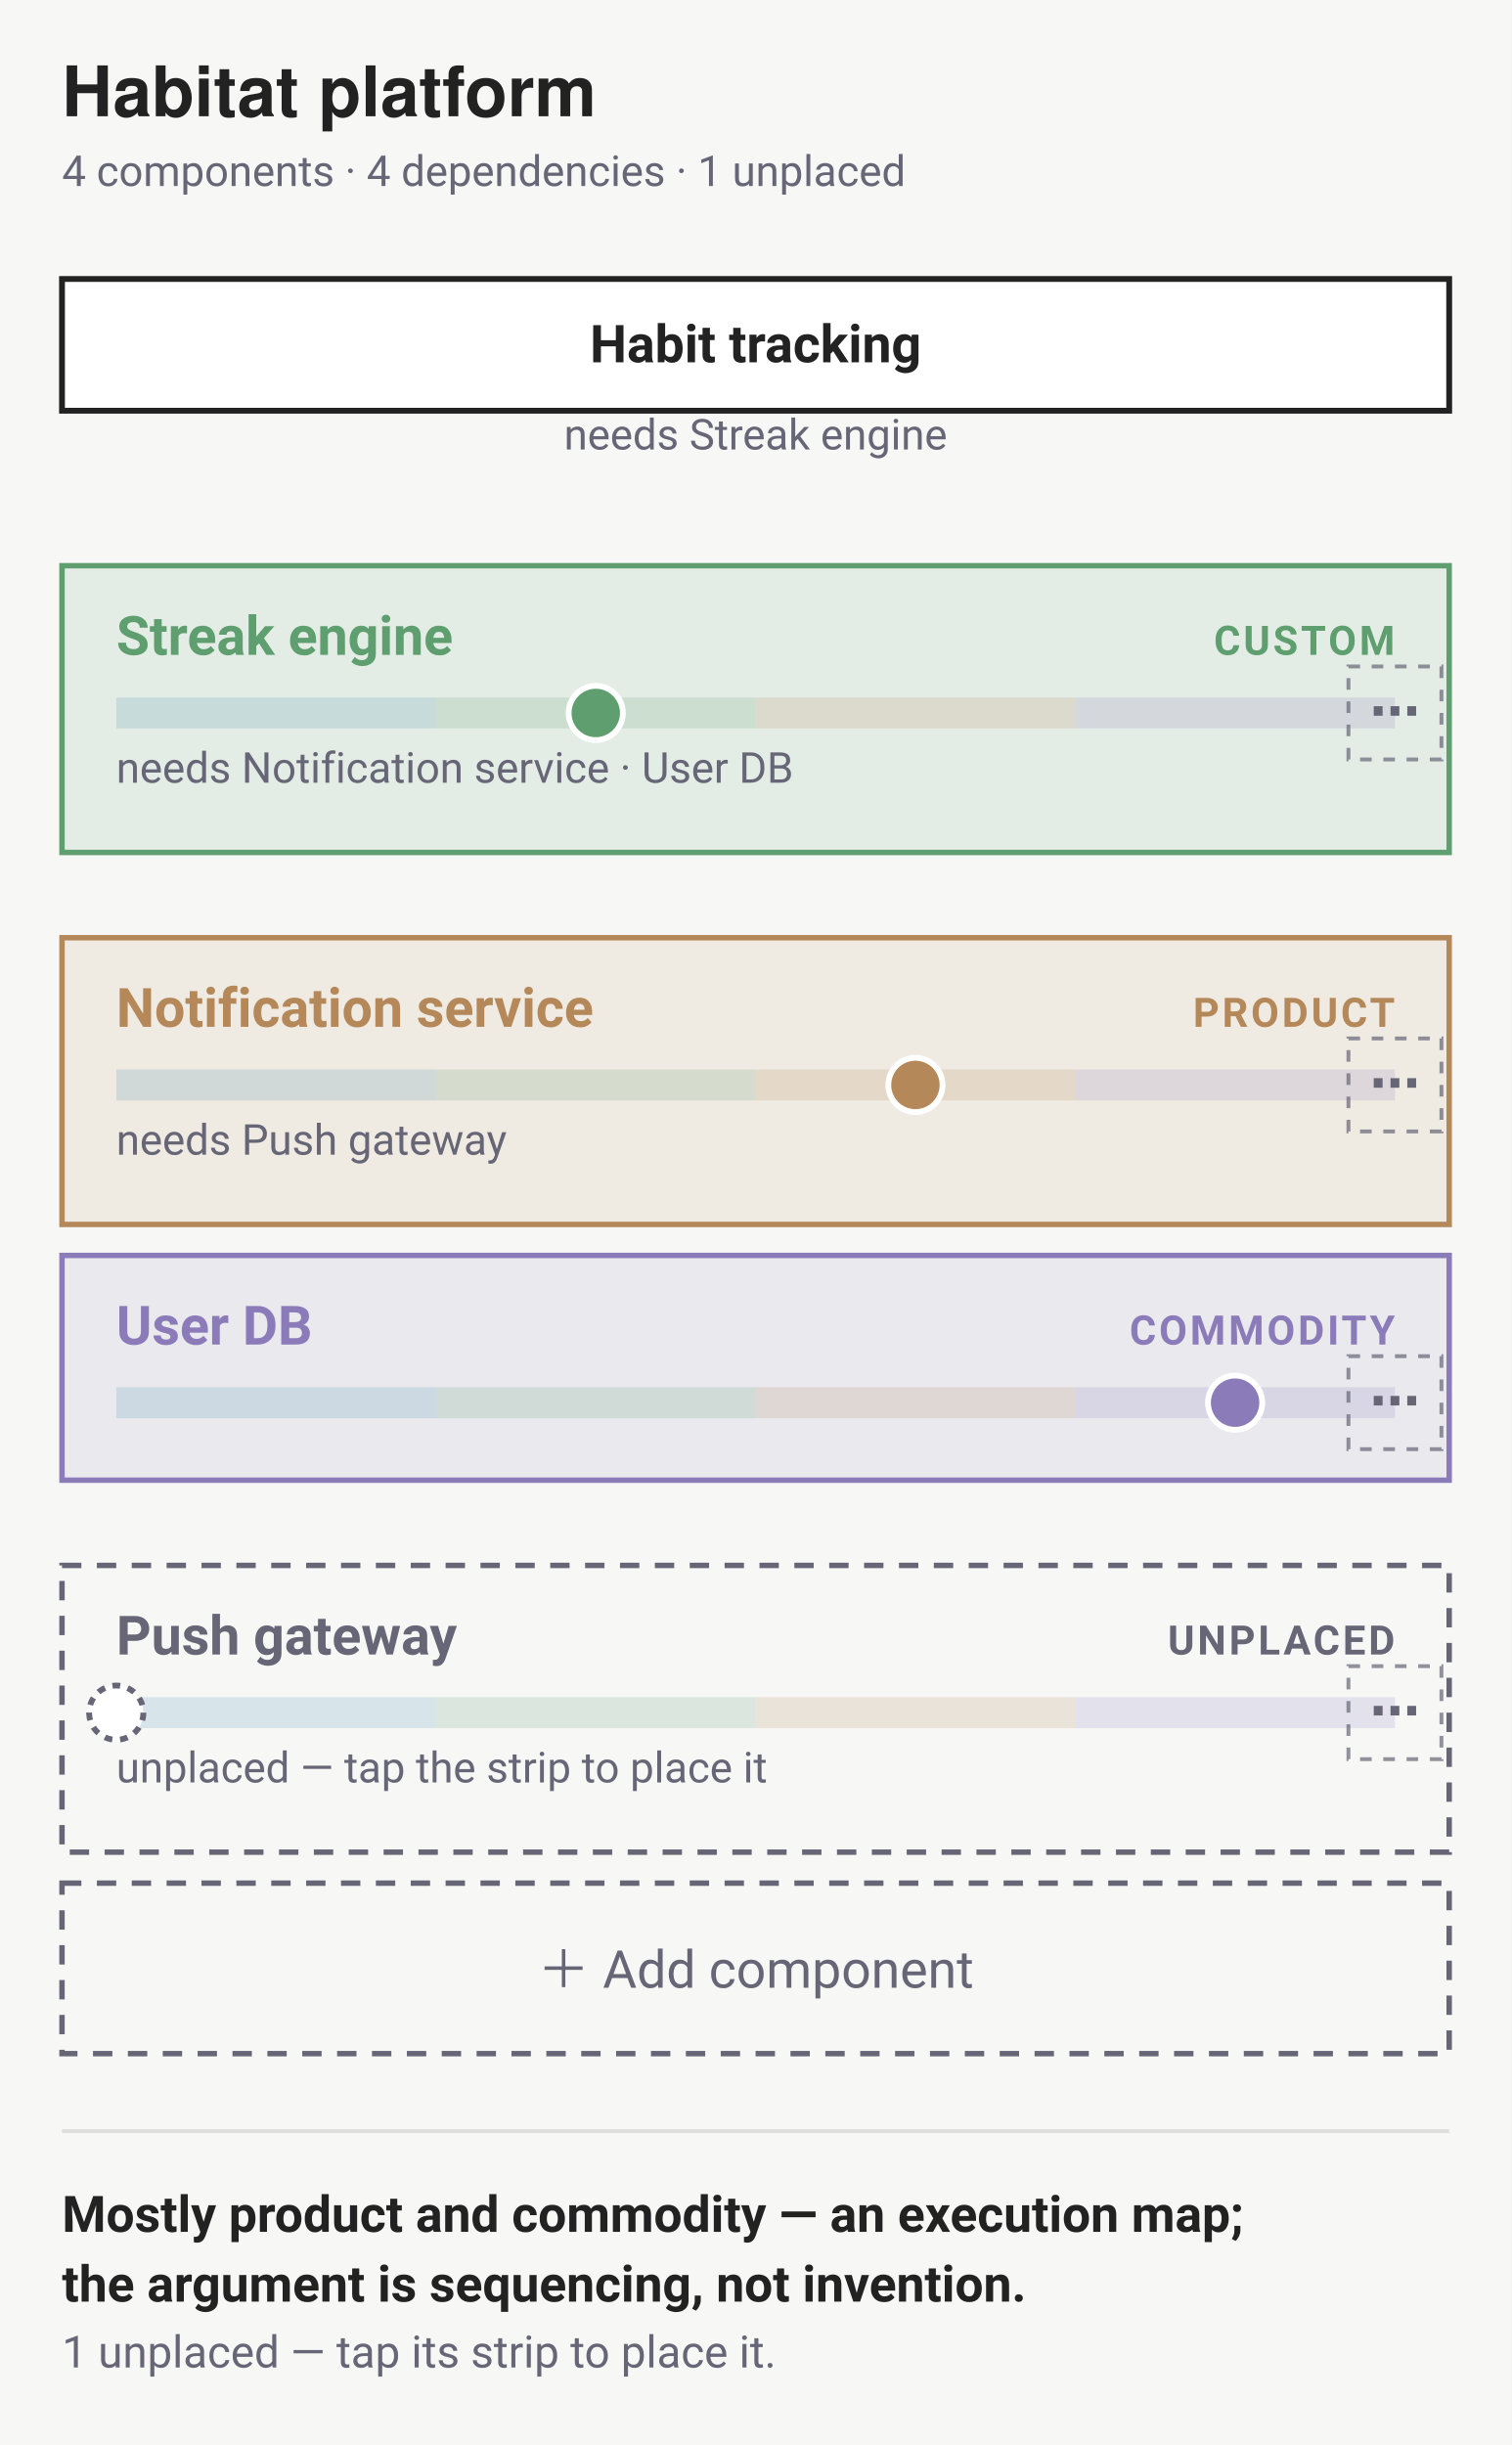
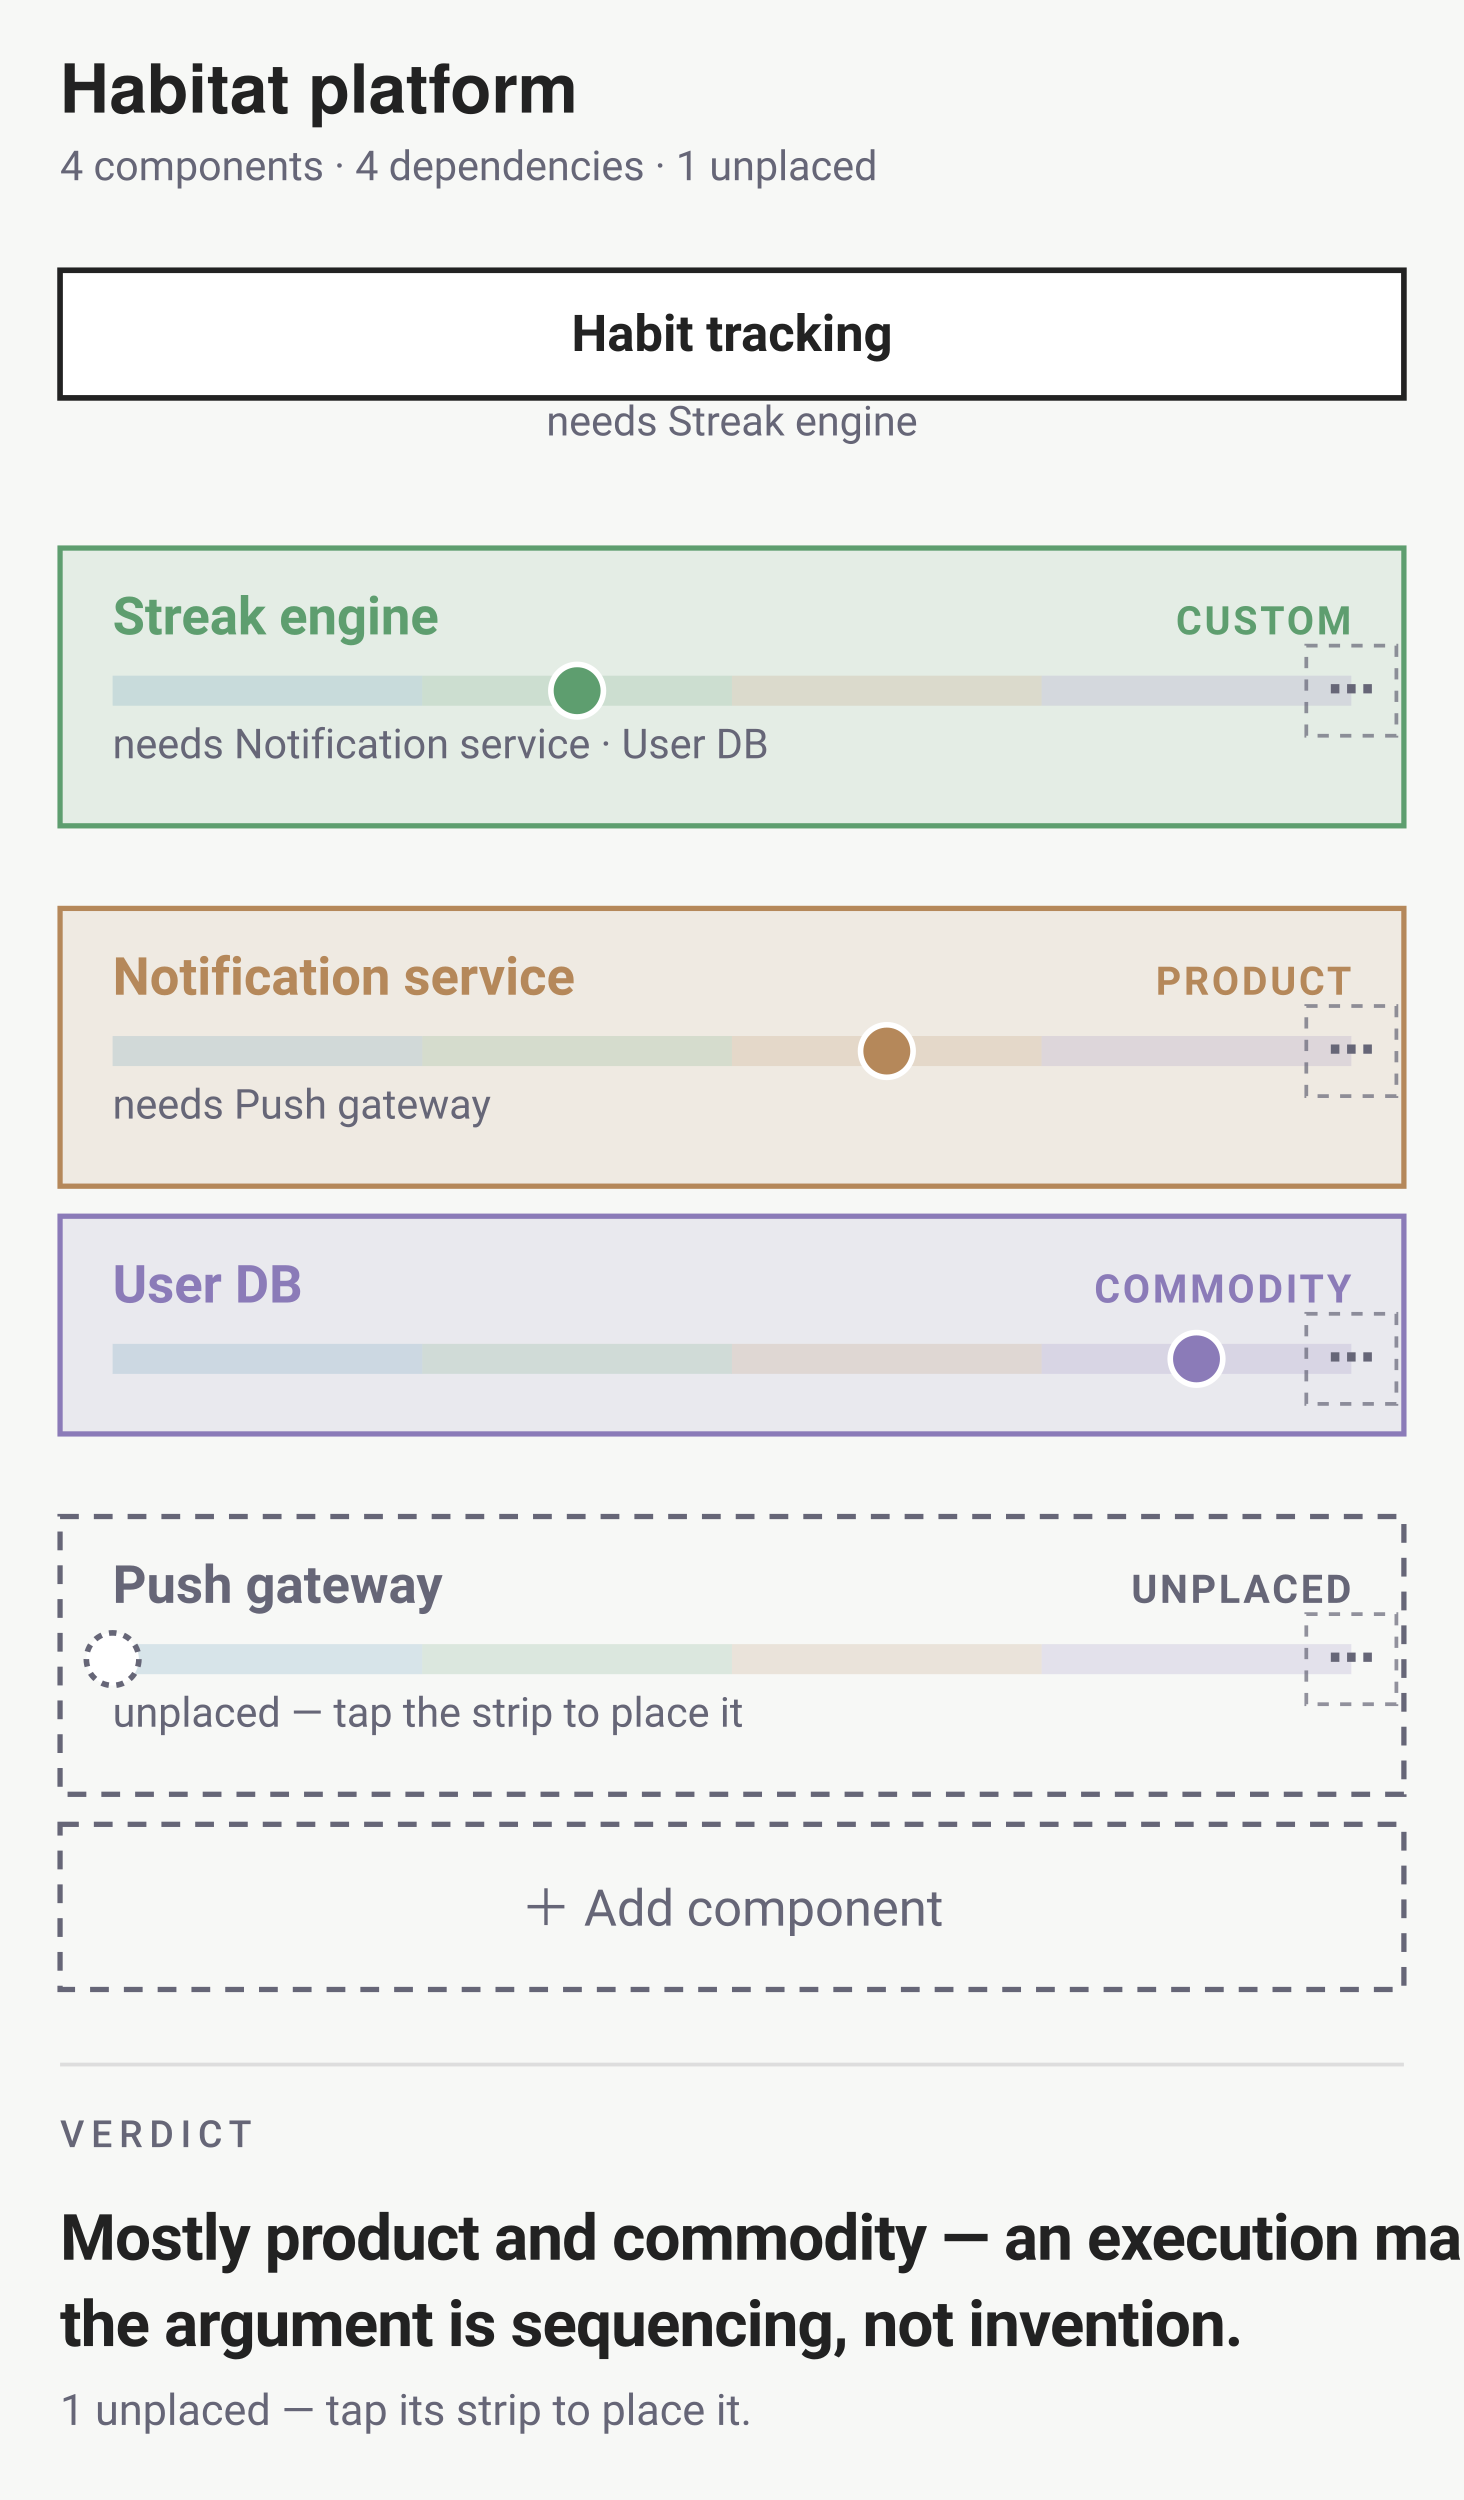
- <svg xmlns="http://www.w3.org/2000/svg" data-narrow="" width="390" height="631" viewBox="0 0 390 631" font-family="-apple-system,BlinkMacSystemFont,'Segoe UI',Roboto,sans-serif">
-   <rect width="390" height="631" fill="#f7f8f6" />
+ <svg xmlns="http://www.w3.org/2000/svg" data-narrow="" width="390" height="666" viewBox="0 0 390 666" font-family="-apple-system,BlinkMacSystemFont,'Segoe UI',Roboto,sans-serif">
+   <rect width="390" height="666" fill="#f7f8f6" />
  <text x="16" y="30" font-family="'Helvetica Neue',Helvetica,'Segoe UI',Roboto,sans-serif" font-size="18" font-weight="700" fill="#222">Habitat platform</text>
  <text x="16" y="48" font-size="11" fill="#667">4 components · 4 dependencies · 1 unplaced</text>
  <rect x="16" y="72" width="358" height="34" rx="0" fill="#fff" stroke="#222" stroke-width="1.5" />
  <text x="195" y="93.5" text-anchor="middle" font-size="13.5" font-weight="600" fill="#222" data-edit="anchor" data-line="1" data-raw="Habit tracking" tabindex="0" role="button" aria-label="Rename anchor: Habit tracking">Habit tracking</text>
  <text x="195" y="116" text-anchor="middle" font-size="11" fill="#667">needs Streak engine</text>
  <rect x="16" y="146" width="358" height="74" rx="0" fill="#5E9E6F1F" stroke="#5E9E6F" stroke-width="1.4" />
  <text x="30" y="169" font-size="14" font-weight="600" fill="#5E9E6F" data-edit="name" data-line="2" data-raw="Streak engine" tabindex="0" role="button" aria-label="Rename component: Streak engine">Streak engine</text>
  <text x="360" y="169" text-anchor="end" font-size="10.5" font-weight="600" letter-spacing=".07em" fill="#5E9E6F">CUSTOM</text>
  <g data-drag="evo" data-name="Streak engine" data-line="2" data-strip="">
    <rect x="30" y="180" width="82.5" height="8" fill="#4C8DAE2E" />
    <rect x="112.5" y="180" width="82.5" height="8" fill="#5E9E6F2E" />
    <rect x="195" y="180" width="82.5" height="8" fill="#B5885A2E" />
    <rect x="277.5" y="180" width="82.5" height="8" fill="#8B7BB82E" />
    <rect data-track="" data-x0="30" data-w="330" x="30" y="180" width="330" height="8" rx="0" fill="#f7f8f6" fill-opacity="0" />
    <circle data-dot="" cx="153.75" cy="184" r="7" fill="#5E9E6F" stroke="#fff" stroke-width="1.5" />
    <rect x="16" y="172" width="358" height="44" fill="#f7f8f6" fill-opacity="0" />
  </g>
  <g data-edit="componentmenu" data-line="2" data-raw="Streak engine" tabindex="0" role="button" aria-label="More options: Streak engine">
    <rect x="348" y="172" width="24" height="24" rx="0" fill="none" stroke="#667" stroke-dasharray="3 3" stroke-opacity=".7" />
    <text x="360" y="188" text-anchor="middle" font-size="13" font-weight="700" fill="#667">⋯</text>
    <rect x="338" y="162" width="44" height="44" fill="#f7f8f6" fill-opacity="0" />
  </g>
  <text x="30" y="202" font-size="11" fill="#667">needs Notification service · User DB</text>
  <rect x="16" y="242" width="358" height="74" rx="0" fill="#B5885A1F" stroke="#B5885A" stroke-width="1.4" />
  <text x="30" y="265" font-size="14" font-weight="600" fill="#B5885A" data-edit="name" data-line="3" data-raw="Notification service" tabindex="0" role="button" aria-label="Rename component: Notification service">Notification service</text>
  <text x="360" y="265" text-anchor="end" font-size="10.5" font-weight="600" letter-spacing=".07em" fill="#B5885A">PRODUCT</text>
  <g data-drag="evo" data-name="Notification service" data-line="3" data-strip="">
    <rect x="30" y="276" width="82.5" height="8" fill="#4C8DAE2E" />
    <rect x="112.5" y="276" width="82.5" height="8" fill="#5E9E6F2E" />
    <rect x="195" y="276" width="82.5" height="8" fill="#B5885A2E" />
    <rect x="277.5" y="276" width="82.5" height="8" fill="#8B7BB82E" />
    <rect data-track="" data-x0="30" data-w="330" x="30" y="276" width="330" height="8" rx="0" fill="#f7f8f6" fill-opacity="0" />
    <circle data-dot="" cx="236.25" cy="280" r="7" fill="#B5885A" stroke="#fff" stroke-width="1.5" />
    <rect x="16" y="268" width="358" height="44" fill="#f7f8f6" fill-opacity="0" />
  </g>
  <g data-edit="componentmenu" data-line="3" data-raw="Notification service" tabindex="0" role="button" aria-label="More options: Notification service">
    <rect x="348" y="268" width="24" height="24" rx="0" fill="none" stroke="#667" stroke-dasharray="3 3" stroke-opacity=".7" />
    <text x="360" y="284" text-anchor="middle" font-size="13" font-weight="700" fill="#667">⋯</text>
    <rect x="338" y="258" width="44" height="44" fill="#f7f8f6" fill-opacity="0" />
  </g>
  <text x="30" y="298" font-size="11" fill="#667">needs Push gateway</text>
  <rect x="16" y="324" width="358" height="58" rx="0" fill="#8B7BB81F" stroke="#8B7BB8" stroke-width="1.4" />
  <text x="30" y="347" font-size="14" font-weight="600" fill="#8B7BB8" data-edit="name" data-line="4" data-raw="User DB" tabindex="0" role="button" aria-label="Rename component: User DB">User DB</text>
  <text x="360" y="347" text-anchor="end" font-size="10.5" font-weight="600" letter-spacing=".07em" fill="#8B7BB8">COMMODITY</text>
  <g data-drag="evo" data-name="User DB" data-line="4" data-strip="">
    <rect x="30" y="358" width="82.5" height="8" fill="#4C8DAE2E" />
    <rect x="112.5" y="358" width="82.5" height="8" fill="#5E9E6F2E" />
    <rect x="195" y="358" width="82.5" height="8" fill="#B5885A2E" />
    <rect x="277.5" y="358" width="82.5" height="8" fill="#8B7BB82E" />
    <rect data-track="" data-x0="30" data-w="330" x="30" y="358" width="330" height="8" rx="0" fill="#f7f8f6" fill-opacity="0" />
    <circle data-dot="" cx="318.75" cy="362" r="7" fill="#8B7BB8" stroke="#fff" stroke-width="1.5" />
    <rect x="16" y="350" width="358" height="44" fill="#f7f8f6" fill-opacity="0" />
  </g>
  <g data-edit="componentmenu" data-line="4" data-raw="User DB" tabindex="0" role="button" aria-label="More options: User DB">
    <rect x="348" y="350" width="24" height="24" rx="0" fill="none" stroke="#667" stroke-dasharray="3 3" stroke-opacity=".7" />
    <text x="360" y="366" text-anchor="middle" font-size="13" font-weight="700" fill="#667">⋯</text>
    <rect x="338" y="340" width="44" height="44" fill="#f7f8f6" fill-opacity="0" />
  </g>
  <rect x="16" y="404" width="358" height="74" rx="0" fill="none" stroke="#667" stroke-width="1.4" stroke-dasharray="5 4" />
  <text x="30" y="427" font-size="14" font-weight="600" fill="#667" data-edit="name" data-line="5" data-raw="Push gateway" tabindex="0" role="button" aria-label="Rename component: Push gateway">Push gateway</text>
  <text x="360" y="427" text-anchor="end" font-size="10.5" font-weight="600" letter-spacing=".07em" fill="#667">UNPLACED</text>
  <g data-drag="evo" data-name="Push gateway" data-line="5" data-strip="">
    <rect x="30" y="438" width="82.5" height="8" fill="#4C8DAE2E" />
    <rect x="112.5" y="438" width="82.5" height="8" fill="#5E9E6F2E" />
    <rect x="195" y="438" width="82.5" height="8" fill="#B5885A2E" />
    <rect x="277.5" y="438" width="82.5" height="8" fill="#8B7BB82E" />
    <rect data-track="" data-x0="30" data-w="330" x="30" y="438" width="330" height="8" rx="0" fill="#f7f8f6" fill-opacity="0" />
    <circle data-dot="" cx="30" cy="442" r="7" fill="#fff" stroke="#667" stroke-width="1.5" stroke-dasharray="2 2" />
    <rect x="16" y="430" width="358" height="44" fill="#f7f8f6" fill-opacity="0" />
  </g>
  <g data-edit="componentmenu" data-line="5" data-raw="Push gateway" tabindex="0" role="button" aria-label="More options: Push gateway">
    <rect x="348" y="430" width="24" height="24" rx="0" fill="none" stroke="#667" stroke-dasharray="3 3" stroke-opacity=".7" />
    <text x="360" y="446" text-anchor="middle" font-size="13" font-weight="700" fill="#667">⋯</text>
    <rect x="338" y="420" width="44" height="44" fill="#f7f8f6" fill-opacity="0" />
  </g>
  <text x="30" y="460" font-size="11" fill="#667">unplaced — tap the strip to place it</text>
  <g data-edit="additem" data-line="-1" data-raw="" tabindex="0" role="button" aria-label="Add component">
    <rect x="16" y="486" width="358" height="44" rx="0" fill="none" stroke="#667" stroke-width="1.4" stroke-dasharray="5 4" />
    <text x="195" y="513" text-anchor="middle" font-size="13.5" fill="#667">＋ Add component</text>
  </g>
  <line x1="16" y1="550" x2="374" y2="550" stroke="#ddd" />
-   <text x="16" y="576" font-size="13" font-weight="600" fill="#222">Mostly product and commodity — an execution map;</text>
-   <text x="16" y="594" font-size="13" font-weight="600" fill="#222">the argument is sequencing, not invention.</text>
-   <text x="16" y="611" font-size="11.5" fill="#667">1 unplaced — tap its strip to place it.</text>
+   <text x="16" y="572" font-family="-apple-system,BlinkMacSystemFont,'Segoe UI',Roboto,sans-serif" font-size="10" font-weight="500" letter-spacing="1.8" fill="#667">VERDICT</text>
+   <text x="16" y="602" font-family="-apple-system,BlinkMacSystemFont,'Segoe UI',Roboto,sans-serif" font-size="17" font-weight="700" letter-spacing="-0.25" fill="#222">Mostly product and commodity — an execution map;</text>
+   <text x="16" y="625" font-family="-apple-system,BlinkMacSystemFont,'Segoe UI',Roboto,sans-serif" font-size="17" font-weight="700" letter-spacing="-0.25" fill="#222">the argument is sequencing, not invention.</text>
+   <text x="16" y="646" font-size="11.5" fill="#667">1 unplaced — tap its strip to place it.</text>
</svg>
